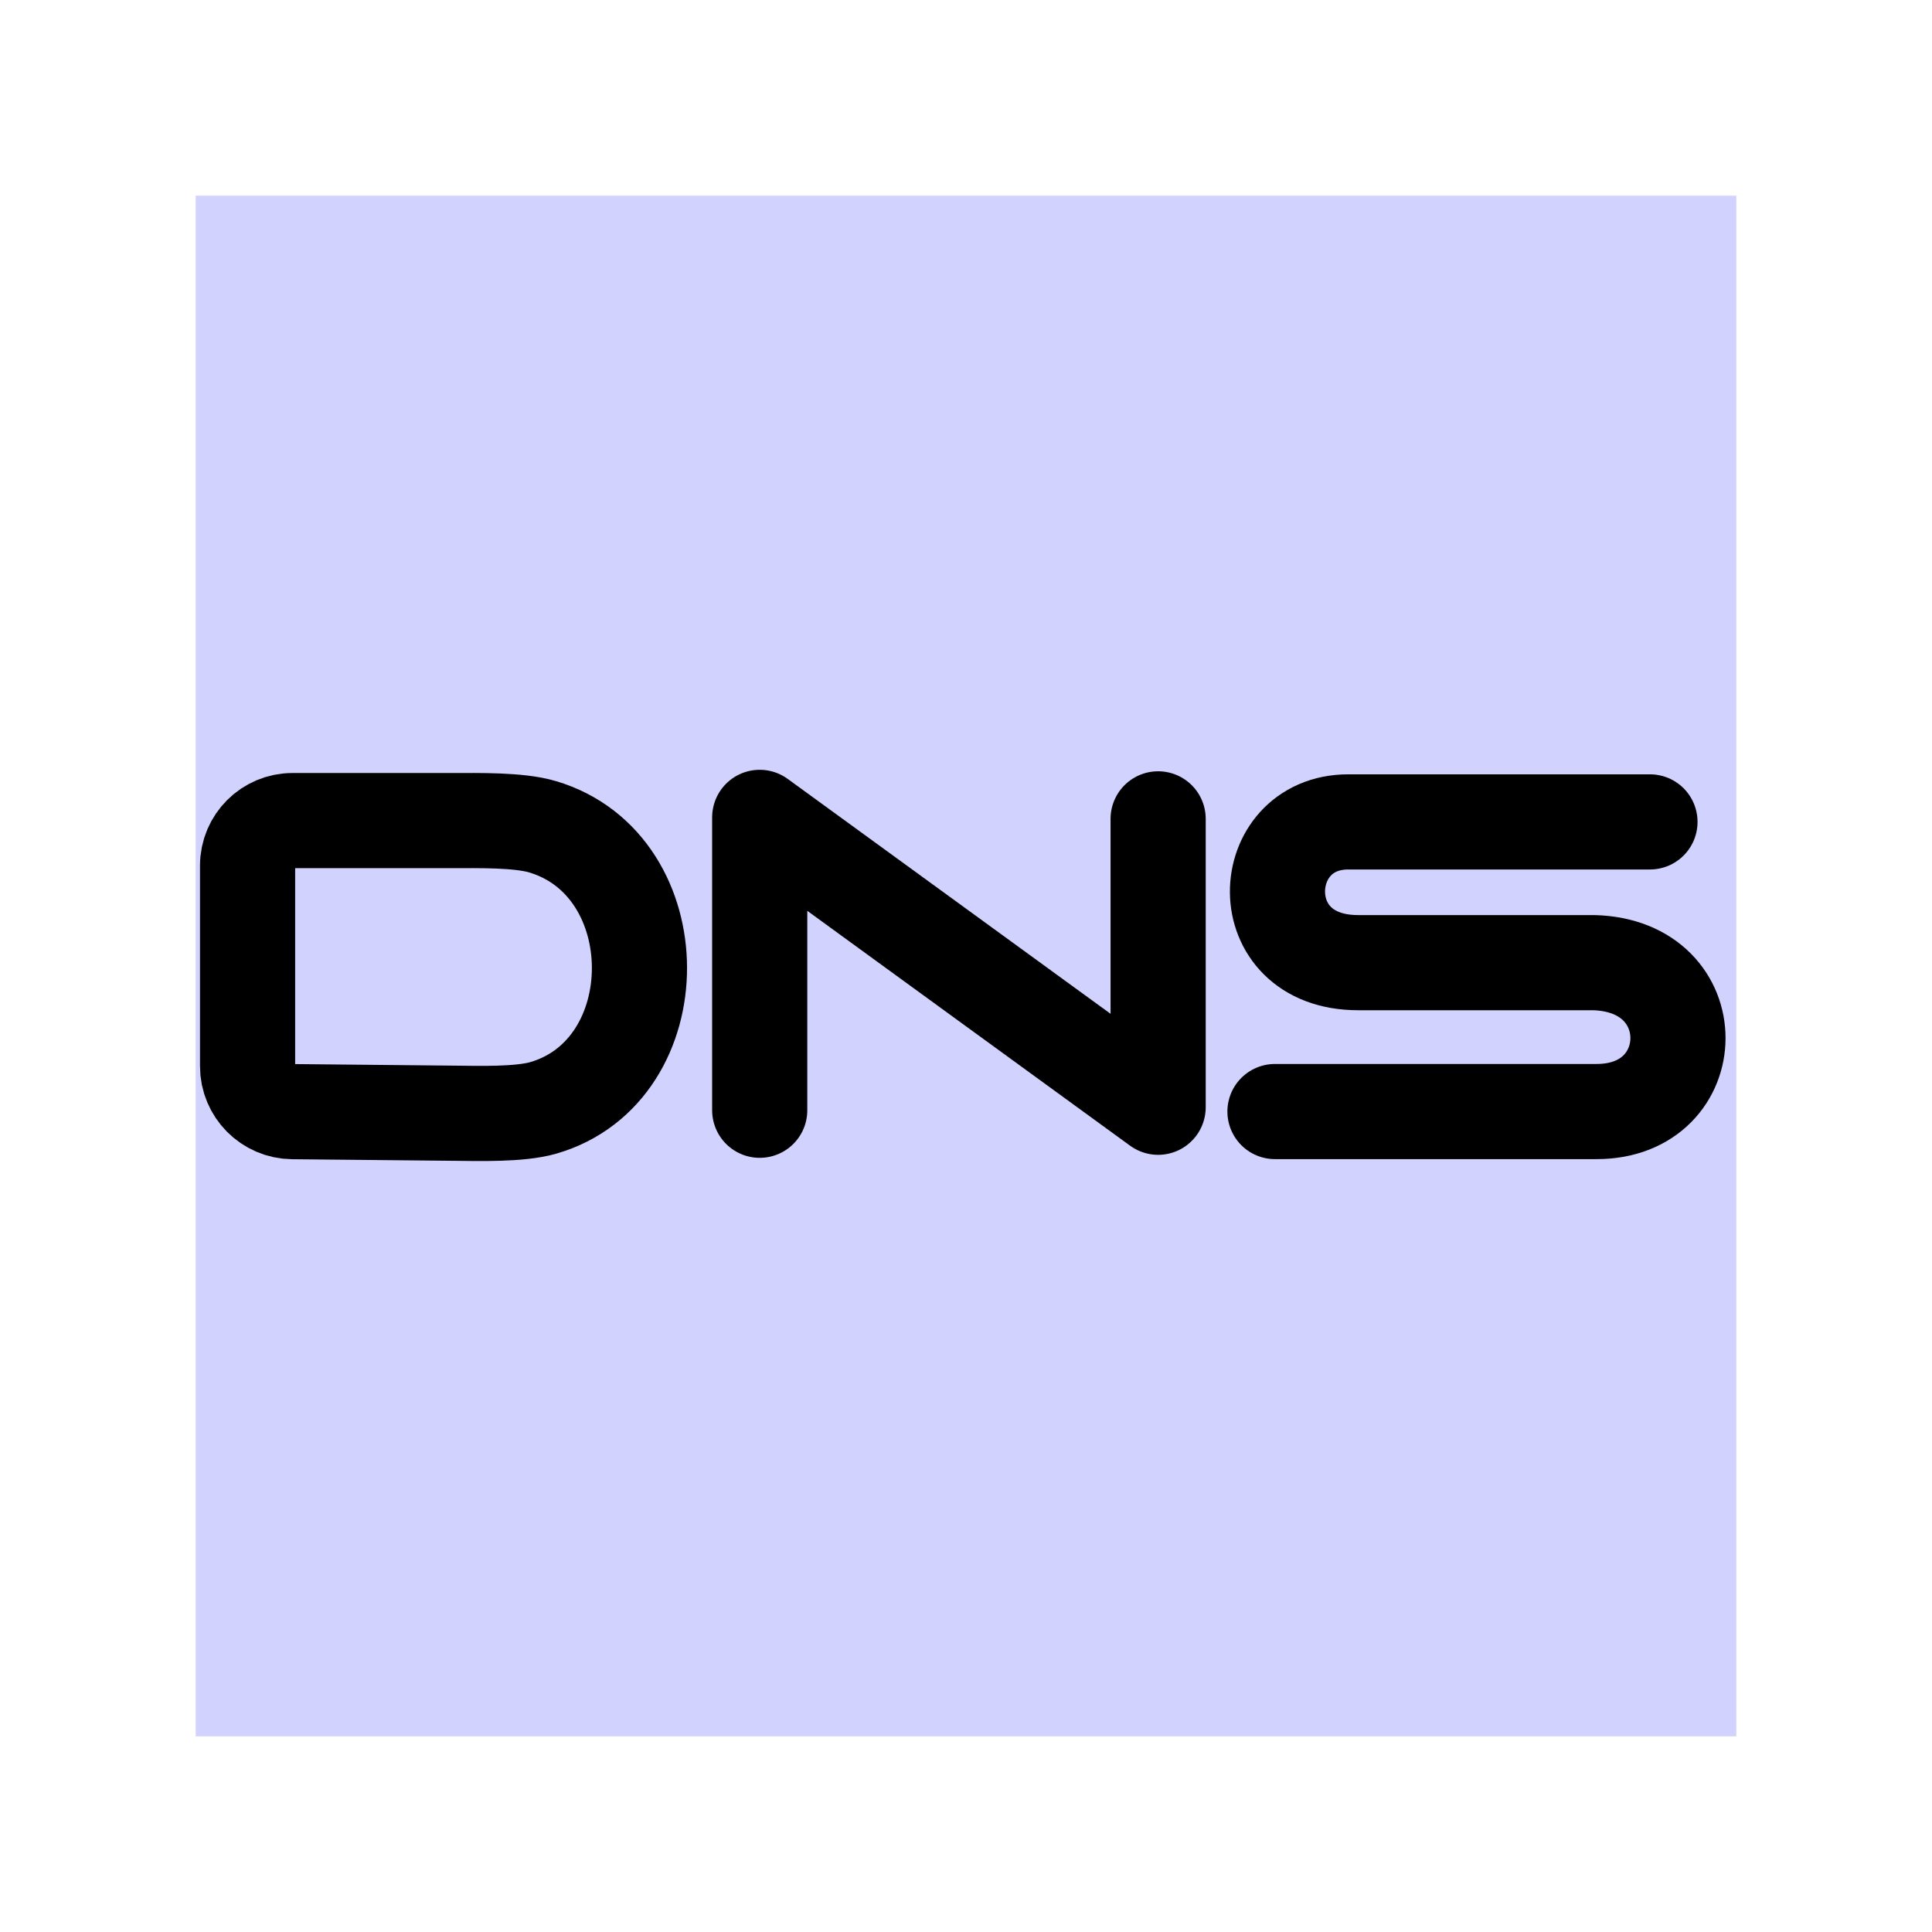
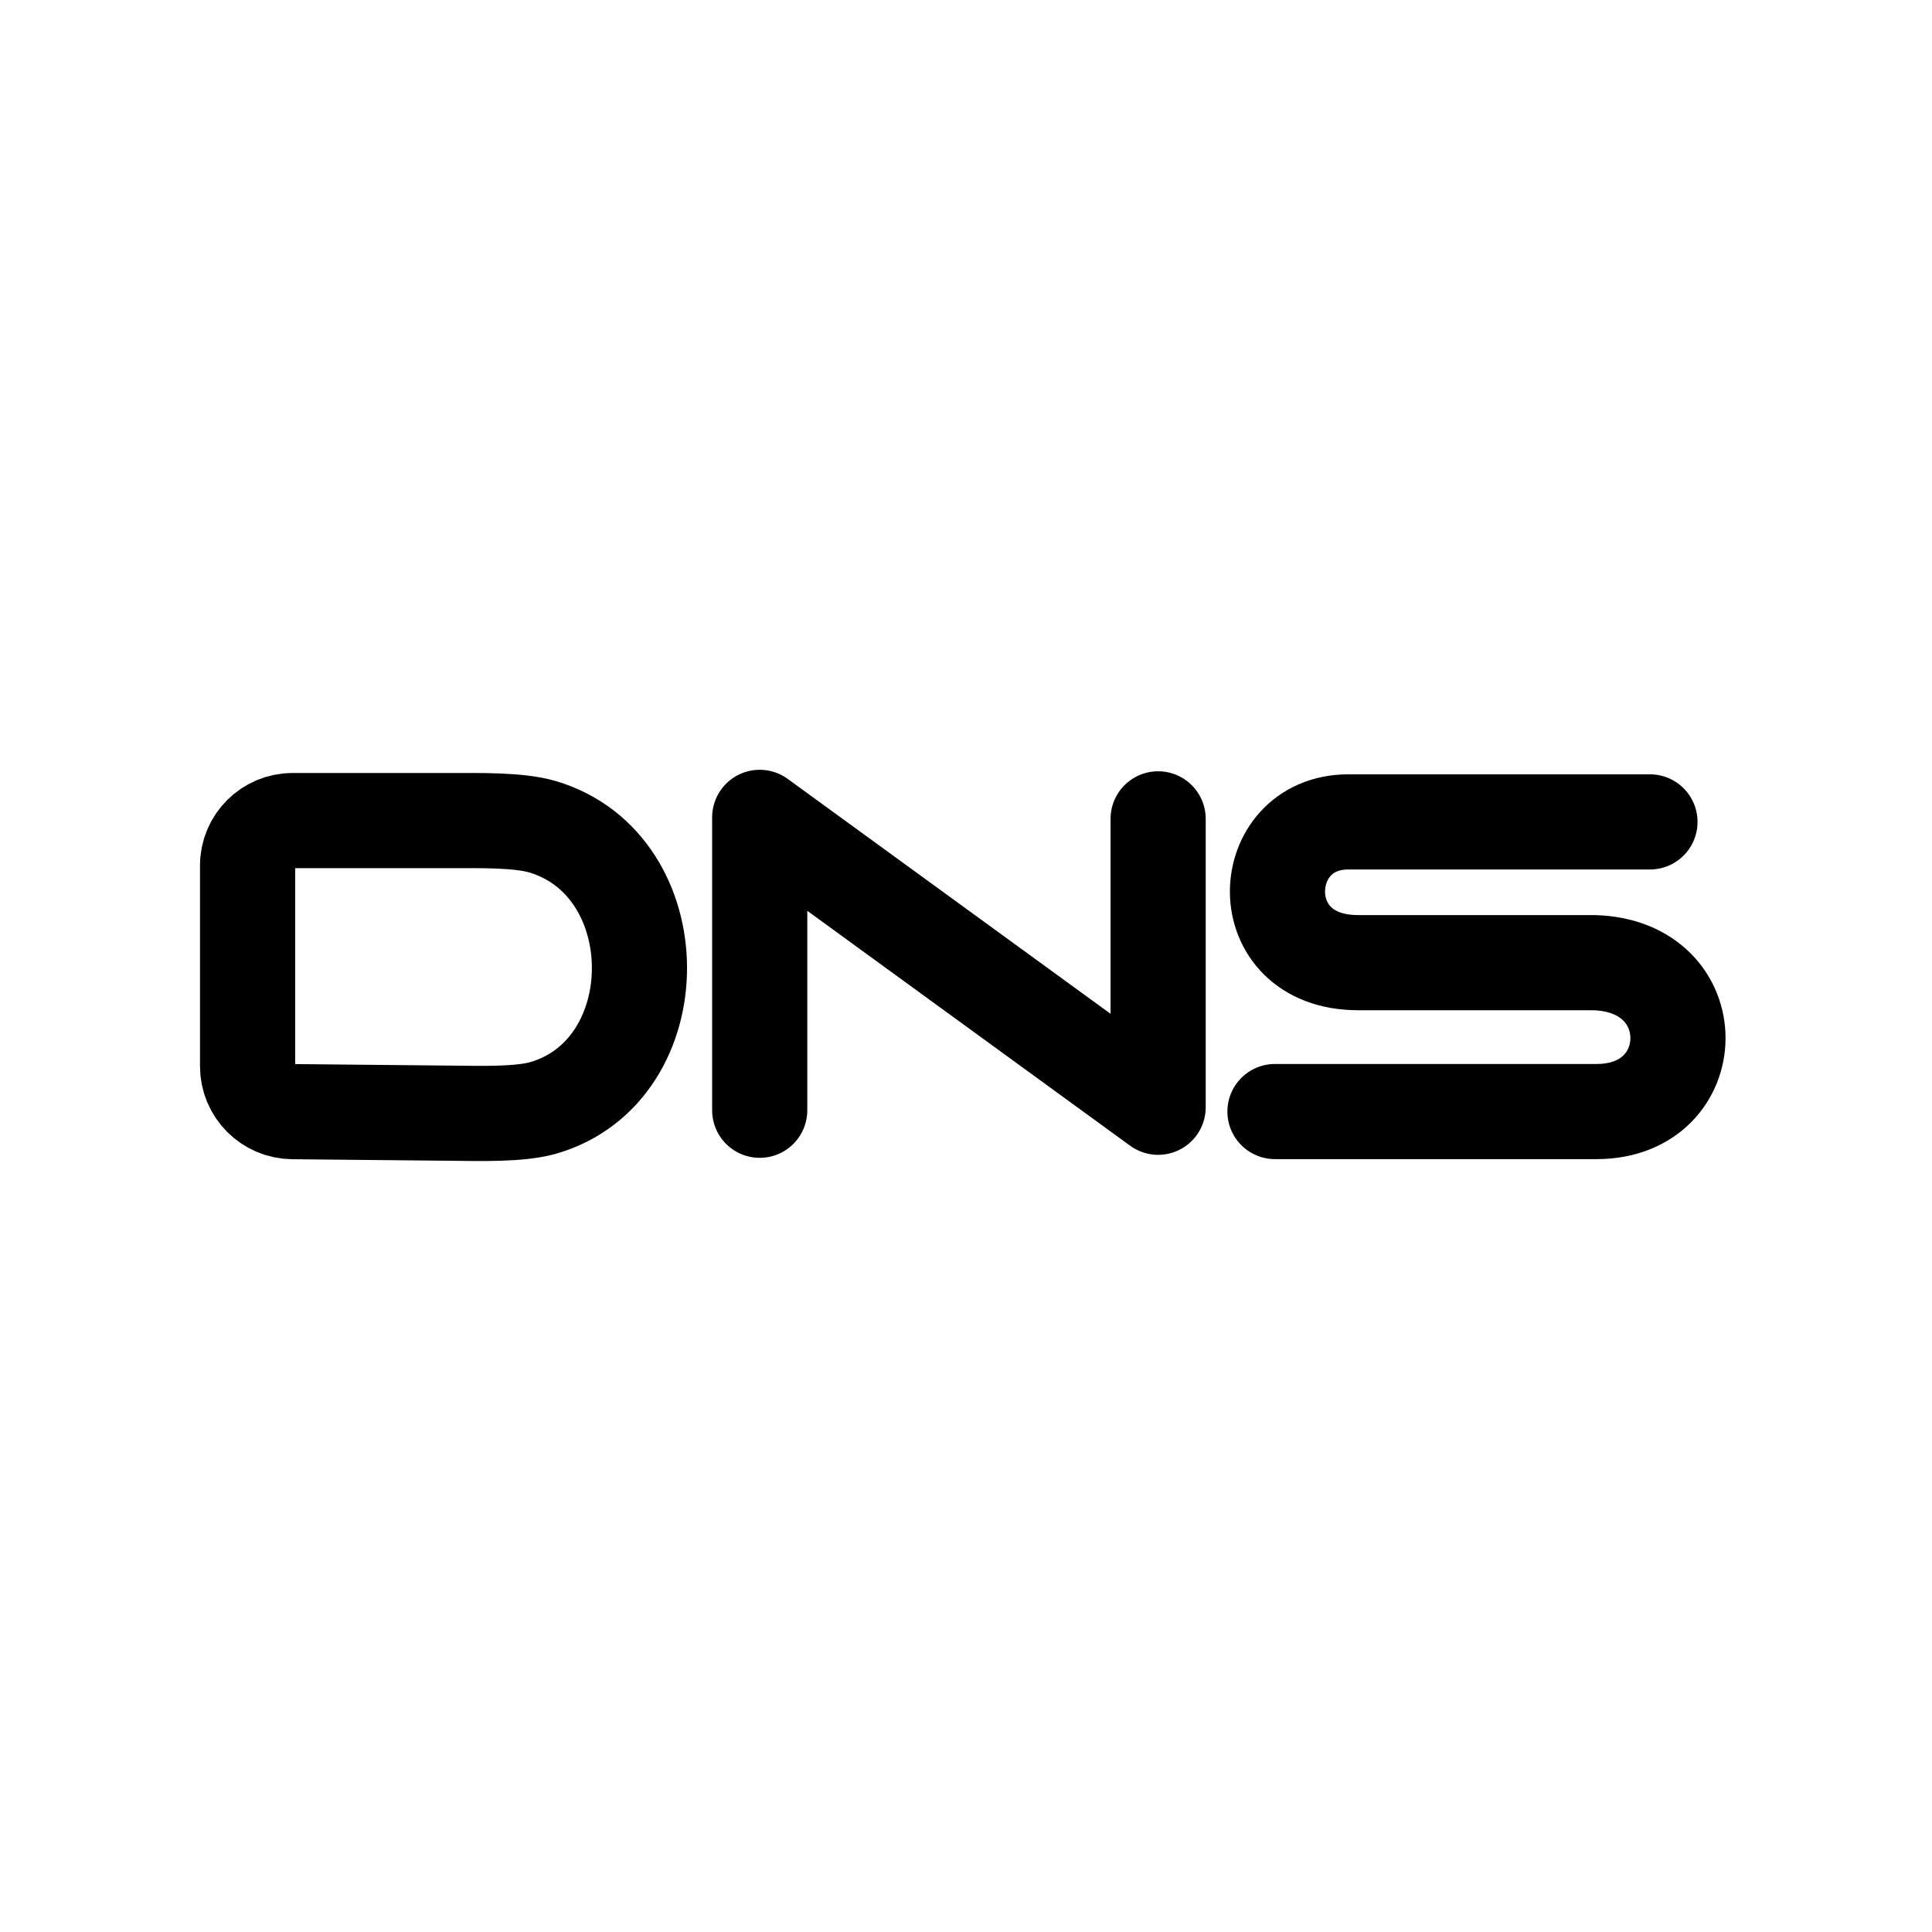
<svg xmlns="http://www.w3.org/2000/svg" width="192" height="192" viewBox="0 0 50.8 50.8" version="1.1" id="svg1" xml:space="preserve">
  <defs id="defs1" />
  <g id="layer1">
-     <rect style="fill:#0000ff;fill-rule:evenodd;stroke-width:1.624;fill-opacity:0.176" id="rect1" width="40.51" height="40.51" x="5.145" y="5.145" />
    <path id="path1" style="fill:none;fill-opacity:1;stroke:#000000;stroke-width:2.117;stroke-linecap:round;stroke-linejoin:round;stroke-dasharray:none;stroke-opacity:1" d="m 9.872,23.164 v 4.465 a 1.01,1.01 45.281 0 0 1,1.01 l 3.592,0.035 c 0.552,0.005 1.46,0.034 1.988,-0.119 2.855,-0.83 2.853,-5.401 -0.019,-6.254 -0.528,-0.157 -1.435,-0.137 -1.987,-0.137 l -3.574,2e-6 a 1,1 135 0 0 -1,1 z" transform="matrix(1.181917,0,0,1.181917,-5.158005,-4.619396)" />
    <path style="fill:#0000ff;fill-opacity:0;stroke:#000000;stroke-width:2.502;stroke-linecap:round;stroke-linejoin:round;stroke-dasharray:none;stroke-opacity:1" d="M 19.976,29.193 V 21.492 l 10.476,7.622 v -7.583" id="path2" />
    <path style="fill:none;fill-opacity:0;stroke:#000000;stroke-width:2.502;stroke-linecap:round;stroke-linejoin:round;stroke-miterlimit:4;stroke-dasharray:none;stroke-opacity:1" d="m 33.524,29.227 h 8.458 c 2.821,0 2.909,-3.842 -0.082,-3.915 h -6.191 c -2.874,0 -2.691,-3.701 -0.256,-3.701 h 7.931" id="path8" />
  </g>
</svg>
